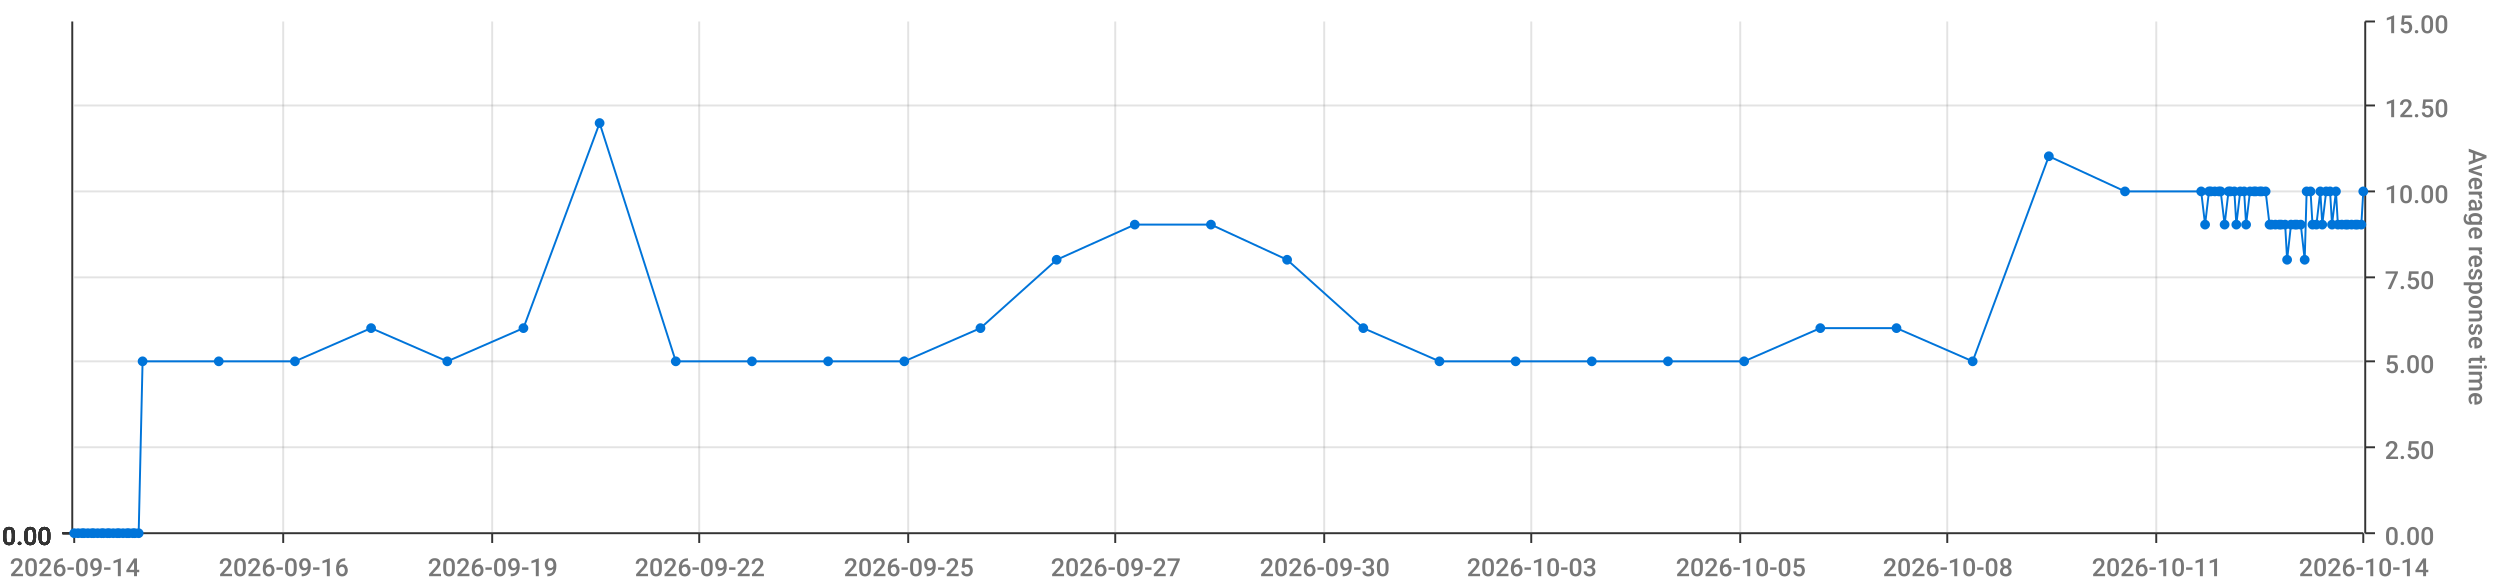
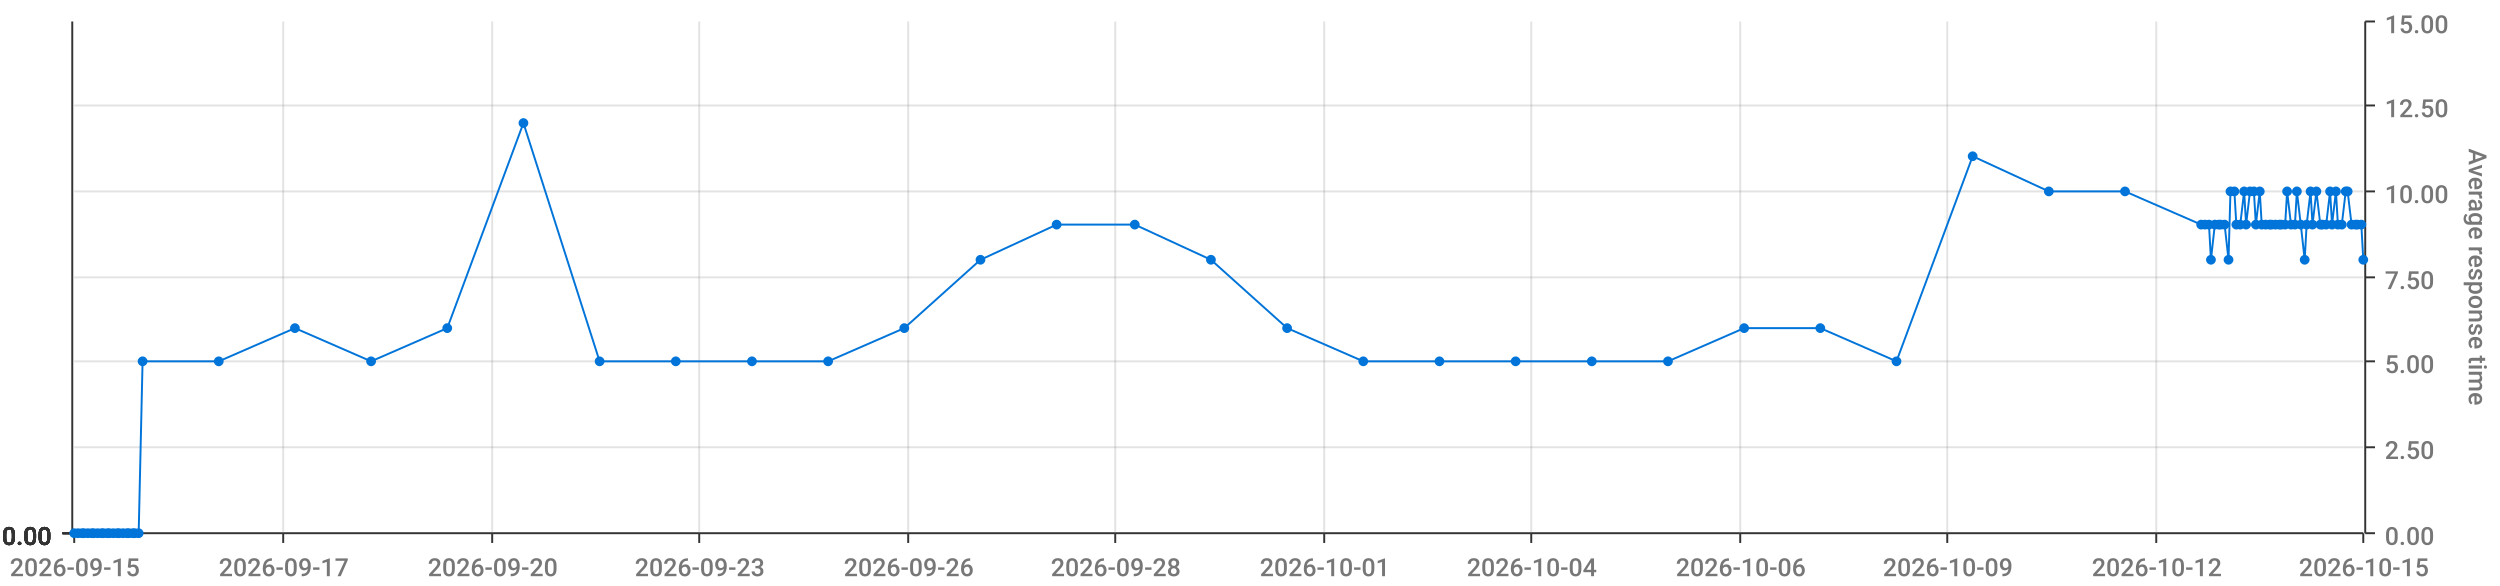
<svg xmlns="http://www.w3.org/2000/svg" viewBox="0 0 1280 300">
  <path d="M 0 0 L 1280 0 L 1280 300 L 0 300 L 0 0" style="stroke-width:0;stroke:rgba(255,255,255,1.0);fill:rgba(255,255,255,0.0)" />
  <path d="M 38 11 L 1210 11 L 1210 273 L 38 273 L 38 11" style="stroke-width:0;stroke:rgba(255,255,255,1.0);fill:rgba(255,255,255,0.0)" />
  <path d="M 38 273 L 1210 273" style="stroke-width:1;stroke:rgba(51,51,51,1.0);fill:rgba(255,255,255,0.0)" />
  <path d="M 38 273 L 38 278" style="stroke-width:1;stroke:rgba(51,51,51,1.0);fill:rgba(255,255,255,0.0)" />
-   <text x="5" y="295" style="stroke-width:0;stroke:none;fill:rgba(119,119,119,1.0);font-size:12.8px;font-family:'Roboto Medium',sans-serif">2026-09-14</text>
+   <text x="5" y="295" style="stroke-width:0;stroke:none;fill:rgba(119,119,119,1.0);font-size:12.8px;font-family:'Roboto Medium',sans-serif">2026-09-15</text>
  <path d="M 145 273 L 145 278" style="stroke-width:1;stroke:rgba(51,51,51,1.0);fill:rgba(255,255,255,0.0)" />
-   <text x="112" y="295" style="stroke-width:0;stroke:none;fill:rgba(119,119,119,1.0);font-size:12.8px;font-family:'Roboto Medium',sans-serif">2026-09-16</text>
+   <text x="112" y="295" style="stroke-width:0;stroke:none;fill:rgba(119,119,119,1.0);font-size:12.8px;font-family:'Roboto Medium',sans-serif">2026-09-17</text>
  <path d="M 252 273 L 252 278" style="stroke-width:1;stroke:rgba(51,51,51,1.0);fill:rgba(255,255,255,0.0)" />
-   <text x="219" y="295" style="stroke-width:0;stroke:none;fill:rgba(119,119,119,1.0);font-size:12.8px;font-family:'Roboto Medium',sans-serif">2026-09-19</text>
+   <text x="219" y="295" style="stroke-width:0;stroke:none;fill:rgba(119,119,119,1.0);font-size:12.8px;font-family:'Roboto Medium',sans-serif">2026-09-20</text>
  <path d="M 358 273 L 358 278" style="stroke-width:1;stroke:rgba(51,51,51,1.0);fill:rgba(255,255,255,0.0)" />
-   <text x="325" y="295" style="stroke-width:0;stroke:none;fill:rgba(119,119,119,1.0);font-size:12.8px;font-family:'Roboto Medium',sans-serif">2026-09-22</text>
+   <text x="325" y="295" style="stroke-width:0;stroke:none;fill:rgba(119,119,119,1.0);font-size:12.8px;font-family:'Roboto Medium',sans-serif">2026-09-23</text>
  <path d="M 465 273 L 465 278" style="stroke-width:1;stroke:rgba(51,51,51,1.0);fill:rgba(255,255,255,0.0)" />
-   <text x="432" y="295" style="stroke-width:0;stroke:none;fill:rgba(119,119,119,1.0);font-size:12.8px;font-family:'Roboto Medium',sans-serif">2026-09-25</text>
+   <text x="432" y="295" style="stroke-width:0;stroke:none;fill:rgba(119,119,119,1.0);font-size:12.8px;font-family:'Roboto Medium',sans-serif">2026-09-26</text>
  <path d="M 571 273 L 571 278" style="stroke-width:1;stroke:rgba(51,51,51,1.0);fill:rgba(255,255,255,0.0)" />
-   <text x="538" y="295" style="stroke-width:0;stroke:none;fill:rgba(119,119,119,1.0);font-size:12.8px;font-family:'Roboto Medium',sans-serif">2026-09-27</text>
+   <text x="538" y="295" style="stroke-width:0;stroke:none;fill:rgba(119,119,119,1.0);font-size:12.8px;font-family:'Roboto Medium',sans-serif">2026-09-28</text>
  <path d="M 678 273 L 678 278" style="stroke-width:1;stroke:rgba(51,51,51,1.0);fill:rgba(255,255,255,0.0)" />
-   <text x="645" y="295" style="stroke-width:0;stroke:none;fill:rgba(119,119,119,1.0);font-size:12.8px;font-family:'Roboto Medium',sans-serif">2026-09-30</text>
+   <text x="645" y="295" style="stroke-width:0;stroke:none;fill:rgba(119,119,119,1.0);font-size:12.8px;font-family:'Roboto Medium',sans-serif">2026-10-01</text>
  <path d="M 784 273 L 784 278" style="stroke-width:1;stroke:rgba(51,51,51,1.0);fill:rgba(255,255,255,0.0)" />
-   <text x="751" y="295" style="stroke-width:0;stroke:none;fill:rgba(119,119,119,1.0);font-size:12.8px;font-family:'Roboto Medium',sans-serif">2026-10-03</text>
+   <text x="751" y="295" style="stroke-width:0;stroke:none;fill:rgba(119,119,119,1.0);font-size:12.8px;font-family:'Roboto Medium',sans-serif">2026-10-04</text>
  <path d="M 891 273 L 891 278" style="stroke-width:1;stroke:rgba(51,51,51,1.0);fill:rgba(255,255,255,0.0)" />
-   <text x="858" y="295" style="stroke-width:0;stroke:none;fill:rgba(119,119,119,1.0);font-size:12.8px;font-family:'Roboto Medium',sans-serif">2026-10-05</text>
+   <text x="858" y="295" style="stroke-width:0;stroke:none;fill:rgba(119,119,119,1.0);font-size:12.8px;font-family:'Roboto Medium',sans-serif">2026-10-06</text>
  <path d="M 997 273 L 997 278" style="stroke-width:1;stroke:rgba(51,51,51,1.0);fill:rgba(255,255,255,0.0)" />
-   <text x="964" y="295" style="stroke-width:0;stroke:none;fill:rgba(119,119,119,1.0);font-size:12.8px;font-family:'Roboto Medium',sans-serif">2026-10-08</text>
+   <text x="964" y="295" style="stroke-width:0;stroke:none;fill:rgba(119,119,119,1.0);font-size:12.8px;font-family:'Roboto Medium',sans-serif">2026-10-09</text>
  <path d="M 1104 273 L 1104 278" style="stroke-width:1;stroke:rgba(51,51,51,1.0);fill:rgba(255,255,255,0.0)" />
-   <text x="1071" y="295" style="stroke-width:0;stroke:none;fill:rgba(119,119,119,1.0);font-size:12.8px;font-family:'Roboto Medium',sans-serif">2026-10-11</text>
+   <text x="1071" y="295" style="stroke-width:0;stroke:none;fill:rgba(119,119,119,1.0);font-size:12.8px;font-family:'Roboto Medium',sans-serif">2026-10-12</text>
  <path d="M 1210 273 L 1210 278" style="stroke-width:1;stroke:rgba(51,51,51,1.0);fill:rgba(255,255,255,0.0)" />
-   <text x="1177" y="295" style="stroke-width:0;stroke:none;fill:rgba(119,119,119,1.0);font-size:12.8px;font-family:'Roboto Medium',sans-serif">2026-10-14</text>
+   <text x="1177" y="295" style="stroke-width:0;stroke:none;fill:rgba(119,119,119,1.0);font-size:12.8px;font-family:'Roboto Medium',sans-serif">2026-10-15</text>
  <path d="M 145 273 L 145 11" style="stroke-width:1;stroke:rgba(119,119,119,0.2);fill:none" />
  <path d="M 252 273 L 252 11" style="stroke-width:1;stroke:rgba(119,119,119,0.2);fill:none" />
  <path d="M 358 273 L 358 11" style="stroke-width:1;stroke:rgba(119,119,119,0.2);fill:none" />
  <path d="M 465 273 L 465 11" style="stroke-width:1;stroke:rgba(119,119,119,0.2);fill:none" />
  <path d="M 571 273 L 571 11" style="stroke-width:1;stroke:rgba(119,119,119,0.2);fill:none" />
  <path d="M 678 273 L 678 11" style="stroke-width:1;stroke:rgba(119,119,119,0.2);fill:none" />
  <path d="M 784 273 L 784 11" style="stroke-width:1;stroke:rgba(119,119,119,0.2);fill:none" />
  <path d="M 891 273 L 891 11" style="stroke-width:1;stroke:rgba(119,119,119,0.2);fill:none" />
  <path d="M 997 273 L 997 11" style="stroke-width:1;stroke:rgba(119,119,119,0.2);fill:none" />
  <path d="M 1104 273 L 1104 11" style="stroke-width:1;stroke:rgba(119,119,119,0.2);fill:none" />
  <path d="M 1211 273 L 1211 11" style="stroke-width:1;stroke:rgba(51,51,51,1.0);fill:rgba(255,255,255,0.0)" />
  <path d="M 1211 273 L 1216 273" style="stroke-width:1;stroke:rgba(51,51,51,1.0);fill:rgba(255,255,255,0.0)" />
  <text x="1221" y="279" style="stroke-width:0;stroke:none;fill:rgba(119,119,119,1.0);font-size:12.8px;font-family:'Roboto Medium',sans-serif">0.00</text>
  <path d="M 1211 229 L 1216 229" style="stroke-width:1;stroke:rgba(51,51,51,1.0);fill:rgba(255,255,255,0.0)" />
  <text x="1221" y="235" style="stroke-width:0;stroke:none;fill:rgba(119,119,119,1.0);font-size:12.8px;font-family:'Roboto Medium',sans-serif">2.50</text>
  <path d="M 1211 185 L 1216 185" style="stroke-width:1;stroke:rgba(51,51,51,1.0);fill:rgba(255,255,255,0.0)" />
  <text x="1221" y="191" style="stroke-width:0;stroke:none;fill:rgba(119,119,119,1.0);font-size:12.8px;font-family:'Roboto Medium',sans-serif">5.00</text>
  <path d="M 1211 142 L 1216 142" style="stroke-width:1;stroke:rgba(51,51,51,1.0);fill:rgba(255,255,255,0.0)" />
  <text x="1221" y="148" style="stroke-width:0;stroke:none;fill:rgba(119,119,119,1.0);font-size:12.8px;font-family:'Roboto Medium',sans-serif">7.50</text>
  <path d="M 1211 98 L 1216 98" style="stroke-width:1;stroke:rgba(51,51,51,1.0);fill:rgba(255,255,255,0.0)" />
  <text x="1221" y="104" style="stroke-width:0;stroke:none;fill:rgba(119,119,119,1.0);font-size:12.8px;font-family:'Roboto Medium',sans-serif">10.00</text>
  <path d="M 1211 54 L 1216 54" style="stroke-width:1;stroke:rgba(51,51,51,1.0);fill:rgba(255,255,255,0.0)" />
  <text x="1221" y="60" style="stroke-width:0;stroke:none;fill:rgba(119,119,119,1.0);font-size:12.8px;font-family:'Roboto Medium',sans-serif">12.50</text>
  <path d="M 1211 11 L 1216 11" style="stroke-width:1;stroke:rgba(51,51,51,1.0);fill:rgba(255,255,255,0.0)" />
  <text x="1221" y="17" style="stroke-width:0;stroke:none;fill:rgba(119,119,119,1.0);font-size:12.8px;font-family:'Roboto Medium',sans-serif">15.00</text>
  <text x="1264" y="76" style="stroke-width:0;stroke:none;fill:rgba(119,119,119,1.0);font-size:12.8px;font-family:'Roboto Medium',sans-serif" transform="rotate(90.00,1264,76)">Average response time</text>
  <path d="M 38 273 L 1210 273" style="stroke-width:0;stroke:rgba(255,255,255,0.0);fill:none" />
  <path d="M 38 229 L 1210 229" style="stroke-width:1;stroke:rgba(119,119,119,0.2);fill:none" />
  <path d="M 38 185 L 1210 185" style="stroke-width:1;stroke:rgba(119,119,119,0.2);fill:none" />
  <path d="M 38 142 L 1210 142" style="stroke-width:1;stroke:rgba(119,119,119,0.2);fill:none" />
  <path d="M 38 98 L 1210 98" style="stroke-width:1;stroke:rgba(119,119,119,0.2);fill:none" />
  <path d="M 38 54 L 1210 54" style="stroke-width:1;stroke:rgba(119,119,119,0.2);fill:none" />
  <path d="M 37 273 L 37 11" style="stroke-width:1;stroke:rgba(51,51,51,1.0);fill:rgba(255,255,255,0.0)" />
  <path d="M 37 273 L 32 273" style="stroke-width:1;stroke:rgba(51,51,51,1.0);fill:rgba(255,255,255,0.0)" />
  <text x="1" y="279" style="stroke-width:0;stroke:none;fill:rgba(51,51,51,1.0);font-size:12.8px;font-family:'Roboto Medium',sans-serif">0.00</text>
  <path d="M 37 273 L 32 273" style="stroke-width:1;stroke:rgba(51,51,51,1.0);fill:rgba(255,255,255,0.0)" />
  <text x="1" y="279" style="stroke-width:0;stroke:none;fill:rgba(51,51,51,1.0);font-size:12.8px;font-family:'Roboto Medium',sans-serif">0.00</text>
  <path d="M 37 273 L 32 273" style="stroke-width:1;stroke:rgba(51,51,51,1.0);fill:rgba(255,255,255,0.0)" />
  <text x="1" y="279" style="stroke-width:0;stroke:none;fill:rgba(51,51,51,1.0);font-size:12.8px;font-family:'Roboto Medium',sans-serif">0.00</text>
  <path d="M 37 273 L 32 273" style="stroke-width:1;stroke:rgba(51,51,51,1.0);fill:rgba(255,255,255,0.0)" />
  <text x="1" y="279" style="stroke-width:0;stroke:none;fill:rgba(51,51,51,1.0);font-size:12.8px;font-family:'Roboto Medium',sans-serif">0.00</text>
  <path d="M 37 273 L 32 273" style="stroke-width:1;stroke:rgba(51,51,51,1.0);fill:rgba(255,255,255,0.0)" />
  <text x="1" y="279" style="stroke-width:0;stroke:none;fill:rgba(51,51,51,1.0);font-size:12.8px;font-family:'Roboto Medium',sans-serif">0.00</text>
  <path d="M 37 273 L 32 273" style="stroke-width:1;stroke:rgba(51,51,51,1.0);fill:rgba(255,255,255,0.0)" />
  <text x="1" y="279" style="stroke-width:0;stroke:none;fill:rgba(51,51,51,1.0);font-size:12.8px;font-family:'Roboto Medium',sans-serif">0.00</text>
  <path d="M 37 273 L 32 273" style="stroke-width:1;stroke:rgba(51,51,51,1.0);fill:rgba(255,255,255,0.0)" />
  <text x="1" y="279" style="stroke-width:0;stroke:none;fill:rgba(51,51,51,1.0);font-size:12.8px;font-family:'Roboto Medium',sans-serif">0.00</text>
  <path d="M 38 273 L 1210 273" style="stroke-width:0;stroke:rgba(255,255,255,0.0);fill:none" />
  <path d="M 38 273 L 1210 273" style="stroke-width:0;stroke:rgba(255,255,255,0.0);fill:none" />
  <path d="M 38 273 L 1210 273" style="stroke-width:0;stroke:rgba(255,255,255,0.0);fill:none" />
  <path d="M 38 273 L 1210 273" style="stroke-width:0;stroke:rgba(255,255,255,0.0);fill:none" />
  <path d="M 38 273 L 1210 273" style="stroke-width:0;stroke:rgba(255,255,255,0.0);fill:none" />
  <path d="M 38 273 L 1210 273" style="stroke-width:0;stroke:rgba(255,255,255,0.0);fill:none" />
-   <path d="M 38 273 L 40 273 L 42 273 L 43 273 L 45 273 L 47 273 L 48 273 L 50 273 L 52 273 L 53 273 L 55 273 L 56 273 L 58 273 L 60 273 L 61 273 L 63 273 L 65 273 L 66 273 L 68 273 L 69 273 L 71 273 L 73 185 L 112 185 L 151 185 L 190 168 L 229 185 L 268 168 L 307 63 L 346 185 L 385 185 L 424 185 L 463 185 L 502 168 L 541 133 L 581 115 L 620 115 L 659 133 L 698 168 L 737 185 L 776 185 L 815 185 L 854 185 L 893 185 L 932 168 L 971 168 L 1010 185 L 1049 80 L 1088 98 L 1127 98 L 1129 115 L 1131 98 L 1132 98 L 1134 98 L 1136 98 L 1137 98 L 1139 115 L 1141 98 L 1142 98 L 1144 98 L 1145 115 L 1147 98 L 1149 98 L 1150 115 L 1152 98 L 1154 98 L 1155 98 L 1157 98 L 1158 98 L 1160 98 L 1162 115 L 1163 115 L 1165 115 L 1167 115 L 1168 115 L 1170 115 L 1171 133 L 1173 115 L 1175 115 L 1176 115 L 1178 115 L 1180 133 L 1181 98 L 1183 98 L 1184 115 L 1186 115 L 1188 98 L 1189 115 L 1191 98 L 1193 98 L 1194 115 L 1196 98 L 1197 115 L 1199 115 L 1201 115 L 1202 115 L 1204 115 L 1206 115 L 1207 115 L 1209 115 L 1210 98" style="stroke-width:1;stroke:rgba(0,116,217,1.0);fill:rgba(255,255,255,0.0)" />
+   <path d="M 38 273 L 40 273 L 42 273 L 43 273 L 45 273 L 47 273 L 48 273 L 50 273 L 52 273 L 53 273 L 55 273 L 56 273 L 58 273 L 60 273 L 61 273 L 63 273 L 65 273 L 66 273 L 68 273 L 69 273 L 71 273 L 73 185 L 112 185 L 151 168 L 190 185 L 229 168 L 268 63 L 307 185 L 346 185 L 385 185 L 424 185 L 463 168 L 502 133 L 541 115 L 581 115 L 620 133 L 659 168 L 698 185 L 737 185 L 776 185 L 815 185 L 854 185 L 893 168 L 932 168 L 971 185 L 1010 80 L 1049 98 L 1088 98 L 1127 115 L 1129 115 L 1131 115 L 1132 133 L 1134 115 L 1136 115 L 1137 115 L 1139 115 L 1141 133 L 1142 98 L 1144 98 L 1145 115 L 1147 115 L 1149 98 L 1150 115 L 1152 98 L 1154 98 L 1155 115 L 1157 98 L 1158 115 L 1160 115 L 1162 115 L 1163 115 L 1165 115 L 1167 115 L 1168 115 L 1170 115 L 1171 98 L 1173 115 L 1175 115 L 1176 98 L 1178 115 L 1180 133 L 1181 115 L 1183 98 L 1184 115 L 1186 98 L 1188 115 L 1189 115 L 1191 115 L 1193 98 L 1194 115 L 1196 98 L 1197 115 L 1199 115 L 1201 98 L 1202 98 L 1204 115 L 1206 115 L 1207 115 L 1209 115 L 1210 133" style="stroke-width:1;stroke:rgba(0,116,217,1.0);fill:rgba(255,255,255,0.0)" />
  <circle cx="38" cy="273" r="2" style="stroke-width:1;stroke:rgba(0,116,217,1.0);fill:rgba(0,116,217,1.0)" />
  <path d="" style="stroke-width:1;stroke:rgba(0,116,217,1.0);fill:rgba(0,116,217,1.0)" />
  <circle cx="40" cy="273" r="2" style="stroke-width:1;stroke:rgba(0,116,217,1.0);fill:rgba(0,116,217,1.0)" />
  <path d="" style="stroke-width:1;stroke:rgba(0,116,217,1.0);fill:rgba(0,116,217,1.0)" />
  <circle cx="42" cy="273" r="2" style="stroke-width:1;stroke:rgba(0,116,217,1.0);fill:rgba(0,116,217,1.0)" />
  <path d="" style="stroke-width:1;stroke:rgba(0,116,217,1.0);fill:rgba(0,116,217,1.0)" />
  <circle cx="43" cy="273" r="2" style="stroke-width:1;stroke:rgba(0,116,217,1.0);fill:rgba(0,116,217,1.0)" />
  <path d="" style="stroke-width:1;stroke:rgba(0,116,217,1.0);fill:rgba(0,116,217,1.0)" />
  <circle cx="45" cy="273" r="2" style="stroke-width:1;stroke:rgba(0,116,217,1.0);fill:rgba(0,116,217,1.0)" />
  <path d="" style="stroke-width:1;stroke:rgba(0,116,217,1.0);fill:rgba(0,116,217,1.0)" />
  <circle cx="47" cy="273" r="2" style="stroke-width:1;stroke:rgba(0,116,217,1.0);fill:rgba(0,116,217,1.0)" />
  <path d="" style="stroke-width:1;stroke:rgba(0,116,217,1.0);fill:rgba(0,116,217,1.0)" />
  <circle cx="48" cy="273" r="2" style="stroke-width:1;stroke:rgba(0,116,217,1.0);fill:rgba(0,116,217,1.0)" />
  <path d="" style="stroke-width:1;stroke:rgba(0,116,217,1.0);fill:rgba(0,116,217,1.0)" />
  <circle cx="50" cy="273" r="2" style="stroke-width:1;stroke:rgba(0,116,217,1.0);fill:rgba(0,116,217,1.0)" />
  <path d="" style="stroke-width:1;stroke:rgba(0,116,217,1.0);fill:rgba(0,116,217,1.0)" />
  <circle cx="52" cy="273" r="2" style="stroke-width:1;stroke:rgba(0,116,217,1.0);fill:rgba(0,116,217,1.0)" />
  <path d="" style="stroke-width:1;stroke:rgba(0,116,217,1.0);fill:rgba(0,116,217,1.0)" />
  <circle cx="53" cy="273" r="2" style="stroke-width:1;stroke:rgba(0,116,217,1.0);fill:rgba(0,116,217,1.0)" />
  <path d="" style="stroke-width:1;stroke:rgba(0,116,217,1.0);fill:rgba(0,116,217,1.0)" />
  <circle cx="55" cy="273" r="2" style="stroke-width:1;stroke:rgba(0,116,217,1.0);fill:rgba(0,116,217,1.0)" />
  <path d="" style="stroke-width:1;stroke:rgba(0,116,217,1.0);fill:rgba(0,116,217,1.0)" />
  <circle cx="56" cy="273" r="2" style="stroke-width:1;stroke:rgba(0,116,217,1.0);fill:rgba(0,116,217,1.0)" />
  <path d="" style="stroke-width:1;stroke:rgba(0,116,217,1.0);fill:rgba(0,116,217,1.0)" />
  <circle cx="58" cy="273" r="2" style="stroke-width:1;stroke:rgba(0,116,217,1.0);fill:rgba(0,116,217,1.0)" />
  <path d="" style="stroke-width:1;stroke:rgba(0,116,217,1.0);fill:rgba(0,116,217,1.0)" />
  <circle cx="60" cy="273" r="2" style="stroke-width:1;stroke:rgba(0,116,217,1.0);fill:rgba(0,116,217,1.0)" />
  <path d="" style="stroke-width:1;stroke:rgba(0,116,217,1.0);fill:rgba(0,116,217,1.0)" />
  <circle cx="61" cy="273" r="2" style="stroke-width:1;stroke:rgba(0,116,217,1.0);fill:rgba(0,116,217,1.0)" />
  <path d="" style="stroke-width:1;stroke:rgba(0,116,217,1.0);fill:rgba(0,116,217,1.0)" />
  <circle cx="63" cy="273" r="2" style="stroke-width:1;stroke:rgba(0,116,217,1.0);fill:rgba(0,116,217,1.0)" />
  <path d="" style="stroke-width:1;stroke:rgba(0,116,217,1.0);fill:rgba(0,116,217,1.0)" />
  <circle cx="65" cy="273" r="2" style="stroke-width:1;stroke:rgba(0,116,217,1.0);fill:rgba(0,116,217,1.0)" />
  <path d="" style="stroke-width:1;stroke:rgba(0,116,217,1.0);fill:rgba(0,116,217,1.0)" />
  <circle cx="66" cy="273" r="2" style="stroke-width:1;stroke:rgba(0,116,217,1.0);fill:rgba(0,116,217,1.0)" />
  <path d="" style="stroke-width:1;stroke:rgba(0,116,217,1.0);fill:rgba(0,116,217,1.0)" />
  <circle cx="68" cy="273" r="2" style="stroke-width:1;stroke:rgba(0,116,217,1.0);fill:rgba(0,116,217,1.0)" />
  <path d="" style="stroke-width:1;stroke:rgba(0,116,217,1.0);fill:rgba(0,116,217,1.0)" />
  <circle cx="69" cy="273" r="2" style="stroke-width:1;stroke:rgba(0,116,217,1.0);fill:rgba(0,116,217,1.0)" />
  <path d="" style="stroke-width:1;stroke:rgba(0,116,217,1.0);fill:rgba(0,116,217,1.0)" />
  <circle cx="71" cy="273" r="2" style="stroke-width:1;stroke:rgba(0,116,217,1.0);fill:rgba(0,116,217,1.0)" />
  <path d="" style="stroke-width:1;stroke:rgba(0,116,217,1.0);fill:rgba(0,116,217,1.0)" />
  <circle cx="73" cy="185" r="2" style="stroke-width:1;stroke:rgba(0,116,217,1.0);fill:rgba(0,116,217,1.0)" />
  <path d="" style="stroke-width:1;stroke:rgba(0,116,217,1.0);fill:rgba(0,116,217,1.0)" />
  <circle cx="112" cy="185" r="2" style="stroke-width:1;stroke:rgba(0,116,217,1.0);fill:rgba(0,116,217,1.0)" />
  <path d="" style="stroke-width:1;stroke:rgba(0,116,217,1.0);fill:rgba(0,116,217,1.0)" />
-   <circle cx="151" cy="185" r="2" style="stroke-width:1;stroke:rgba(0,116,217,1.0);fill:rgba(0,116,217,1.0)" />
-   <path d="" style="stroke-width:1;stroke:rgba(0,116,217,1.0);fill:rgba(0,116,217,1.0)" />
-   <circle cx="190" cy="168" r="2" style="stroke-width:1;stroke:rgba(0,116,217,1.0);fill:rgba(0,116,217,1.0)" />
-   <path d="" style="stroke-width:1;stroke:rgba(0,116,217,1.0);fill:rgba(0,116,217,1.0)" />
-   <circle cx="229" cy="185" r="2" style="stroke-width:1;stroke:rgba(0,116,217,1.0);fill:rgba(0,116,217,1.0)" />
-   <path d="" style="stroke-width:1;stroke:rgba(0,116,217,1.0);fill:rgba(0,116,217,1.0)" />
-   <circle cx="268" cy="168" r="2" style="stroke-width:1;stroke:rgba(0,116,217,1.0);fill:rgba(0,116,217,1.0)" />
-   <path d="" style="stroke-width:1;stroke:rgba(0,116,217,1.0);fill:rgba(0,116,217,1.0)" />
-   <circle cx="307" cy="63" r="2" style="stroke-width:1;stroke:rgba(0,116,217,1.0);fill:rgba(0,116,217,1.0)" />
+   <circle cx="151" cy="168" r="2" style="stroke-width:1;stroke:rgba(0,116,217,1.0);fill:rgba(0,116,217,1.0)" />
+   <path d="" style="stroke-width:1;stroke:rgba(0,116,217,1.0);fill:rgba(0,116,217,1.0)" />
+   <circle cx="190" cy="185" r="2" style="stroke-width:1;stroke:rgba(0,116,217,1.0);fill:rgba(0,116,217,1.0)" />
+   <path d="" style="stroke-width:1;stroke:rgba(0,116,217,1.0);fill:rgba(0,116,217,1.0)" />
+   <circle cx="229" cy="168" r="2" style="stroke-width:1;stroke:rgba(0,116,217,1.0);fill:rgba(0,116,217,1.0)" />
+   <path d="" style="stroke-width:1;stroke:rgba(0,116,217,1.0);fill:rgba(0,116,217,1.0)" />
+   <circle cx="268" cy="63" r="2" style="stroke-width:1;stroke:rgba(0,116,217,1.0);fill:rgba(0,116,217,1.0)" />
+   <path d="" style="stroke-width:1;stroke:rgba(0,116,217,1.0);fill:rgba(0,116,217,1.0)" />
+   <circle cx="307" cy="185" r="2" style="stroke-width:1;stroke:rgba(0,116,217,1.0);fill:rgba(0,116,217,1.0)" />
  <path d="" style="stroke-width:1;stroke:rgba(0,116,217,1.0);fill:rgba(0,116,217,1.0)" />
  <circle cx="346" cy="185" r="2" style="stroke-width:1;stroke:rgba(0,116,217,1.0);fill:rgba(0,116,217,1.0)" />
  <path d="" style="stroke-width:1;stroke:rgba(0,116,217,1.0);fill:rgba(0,116,217,1.0)" />
  <circle cx="385" cy="185" r="2" style="stroke-width:1;stroke:rgba(0,116,217,1.0);fill:rgba(0,116,217,1.0)" />
  <path d="" style="stroke-width:1;stroke:rgba(0,116,217,1.0);fill:rgba(0,116,217,1.0)" />
  <circle cx="424" cy="185" r="2" style="stroke-width:1;stroke:rgba(0,116,217,1.0);fill:rgba(0,116,217,1.0)" />
  <path d="" style="stroke-width:1;stroke:rgba(0,116,217,1.0);fill:rgba(0,116,217,1.0)" />
-   <circle cx="463" cy="185" r="2" style="stroke-width:1;stroke:rgba(0,116,217,1.0);fill:rgba(0,116,217,1.0)" />
-   <path d="" style="stroke-width:1;stroke:rgba(0,116,217,1.0);fill:rgba(0,116,217,1.0)" />
-   <circle cx="502" cy="168" r="2" style="stroke-width:1;stroke:rgba(0,116,217,1.0);fill:rgba(0,116,217,1.0)" />
-   <path d="" style="stroke-width:1;stroke:rgba(0,116,217,1.0);fill:rgba(0,116,217,1.0)" />
-   <circle cx="541" cy="133" r="2" style="stroke-width:1;stroke:rgba(0,116,217,1.0);fill:rgba(0,116,217,1.0)" />
+   <circle cx="463" cy="168" r="2" style="stroke-width:1;stroke:rgba(0,116,217,1.0);fill:rgba(0,116,217,1.0)" />
+   <path d="" style="stroke-width:1;stroke:rgba(0,116,217,1.0);fill:rgba(0,116,217,1.0)" />
+   <circle cx="502" cy="133" r="2" style="stroke-width:1;stroke:rgba(0,116,217,1.0);fill:rgba(0,116,217,1.0)" />
+   <path d="" style="stroke-width:1;stroke:rgba(0,116,217,1.0);fill:rgba(0,116,217,1.0)" />
+   <circle cx="541" cy="115" r="2" style="stroke-width:1;stroke:rgba(0,116,217,1.0);fill:rgba(0,116,217,1.0)" />
  <path d="" style="stroke-width:1;stroke:rgba(0,116,217,1.0);fill:rgba(0,116,217,1.0)" />
  <circle cx="581" cy="115" r="2" style="stroke-width:1;stroke:rgba(0,116,217,1.0);fill:rgba(0,116,217,1.0)" />
  <path d="" style="stroke-width:1;stroke:rgba(0,116,217,1.0);fill:rgba(0,116,217,1.0)" />
-   <circle cx="620" cy="115" r="2" style="stroke-width:1;stroke:rgba(0,116,217,1.0);fill:rgba(0,116,217,1.0)" />
-   <path d="" style="stroke-width:1;stroke:rgba(0,116,217,1.0);fill:rgba(0,116,217,1.0)" />
-   <circle cx="659" cy="133" r="2" style="stroke-width:1;stroke:rgba(0,116,217,1.0);fill:rgba(0,116,217,1.0)" />
-   <path d="" style="stroke-width:1;stroke:rgba(0,116,217,1.0);fill:rgba(0,116,217,1.0)" />
-   <circle cx="698" cy="168" r="2" style="stroke-width:1;stroke:rgba(0,116,217,1.0);fill:rgba(0,116,217,1.0)" />
+   <circle cx="620" cy="133" r="2" style="stroke-width:1;stroke:rgba(0,116,217,1.0);fill:rgba(0,116,217,1.0)" />
+   <path d="" style="stroke-width:1;stroke:rgba(0,116,217,1.0);fill:rgba(0,116,217,1.0)" />
+   <circle cx="659" cy="168" r="2" style="stroke-width:1;stroke:rgba(0,116,217,1.0);fill:rgba(0,116,217,1.0)" />
+   <path d="" style="stroke-width:1;stroke:rgba(0,116,217,1.0);fill:rgba(0,116,217,1.0)" />
+   <circle cx="698" cy="185" r="2" style="stroke-width:1;stroke:rgba(0,116,217,1.0);fill:rgba(0,116,217,1.0)" />
  <path d="" style="stroke-width:1;stroke:rgba(0,116,217,1.0);fill:rgba(0,116,217,1.0)" />
  <circle cx="737" cy="185" r="2" style="stroke-width:1;stroke:rgba(0,116,217,1.0);fill:rgba(0,116,217,1.0)" />
  <path d="" style="stroke-width:1;stroke:rgba(0,116,217,1.0);fill:rgba(0,116,217,1.0)" />
  <circle cx="776" cy="185" r="2" style="stroke-width:1;stroke:rgba(0,116,217,1.0);fill:rgba(0,116,217,1.0)" />
  <path d="" style="stroke-width:1;stroke:rgba(0,116,217,1.0);fill:rgba(0,116,217,1.0)" />
  <circle cx="815" cy="185" r="2" style="stroke-width:1;stroke:rgba(0,116,217,1.0);fill:rgba(0,116,217,1.0)" />
  <path d="" style="stroke-width:1;stroke:rgba(0,116,217,1.0);fill:rgba(0,116,217,1.0)" />
  <circle cx="854" cy="185" r="2" style="stroke-width:1;stroke:rgba(0,116,217,1.0);fill:rgba(0,116,217,1.0)" />
  <path d="" style="stroke-width:1;stroke:rgba(0,116,217,1.0);fill:rgba(0,116,217,1.0)" />
-   <circle cx="893" cy="185" r="2" style="stroke-width:1;stroke:rgba(0,116,217,1.0);fill:rgba(0,116,217,1.0)" />
+   <circle cx="893" cy="168" r="2" style="stroke-width:1;stroke:rgba(0,116,217,1.0);fill:rgba(0,116,217,1.0)" />
  <path d="" style="stroke-width:1;stroke:rgba(0,116,217,1.0);fill:rgba(0,116,217,1.0)" />
  <circle cx="932" cy="168" r="2" style="stroke-width:1;stroke:rgba(0,116,217,1.0);fill:rgba(0,116,217,1.0)" />
  <path d="" style="stroke-width:1;stroke:rgba(0,116,217,1.0);fill:rgba(0,116,217,1.0)" />
-   <circle cx="971" cy="168" r="2" style="stroke-width:1;stroke:rgba(0,116,217,1.0);fill:rgba(0,116,217,1.0)" />
-   <path d="" style="stroke-width:1;stroke:rgba(0,116,217,1.0);fill:rgba(0,116,217,1.0)" />
-   <circle cx="1010" cy="185" r="2" style="stroke-width:1;stroke:rgba(0,116,217,1.0);fill:rgba(0,116,217,1.0)" />
-   <path d="" style="stroke-width:1;stroke:rgba(0,116,217,1.0);fill:rgba(0,116,217,1.0)" />
-   <circle cx="1049" cy="80" r="2" style="stroke-width:1;stroke:rgba(0,116,217,1.0);fill:rgba(0,116,217,1.0)" />
+   <circle cx="971" cy="185" r="2" style="stroke-width:1;stroke:rgba(0,116,217,1.0);fill:rgba(0,116,217,1.0)" />
+   <path d="" style="stroke-width:1;stroke:rgba(0,116,217,1.0);fill:rgba(0,116,217,1.0)" />
+   <circle cx="1010" cy="80" r="2" style="stroke-width:1;stroke:rgba(0,116,217,1.0);fill:rgba(0,116,217,1.0)" />
+   <path d="" style="stroke-width:1;stroke:rgba(0,116,217,1.0);fill:rgba(0,116,217,1.0)" />
+   <circle cx="1049" cy="98" r="2" style="stroke-width:1;stroke:rgba(0,116,217,1.0);fill:rgba(0,116,217,1.0)" />
  <path d="" style="stroke-width:1;stroke:rgba(0,116,217,1.0);fill:rgba(0,116,217,1.0)" />
  <circle cx="1088" cy="98" r="2" style="stroke-width:1;stroke:rgba(0,116,217,1.0);fill:rgba(0,116,217,1.0)" />
  <path d="" style="stroke-width:1;stroke:rgba(0,116,217,1.0);fill:rgba(0,116,217,1.0)" />
-   <circle cx="1127" cy="98" r="2" style="stroke-width:1;stroke:rgba(0,116,217,1.0);fill:rgba(0,116,217,1.0)" />
+   <circle cx="1127" cy="115" r="2" style="stroke-width:1;stroke:rgba(0,116,217,1.0);fill:rgba(0,116,217,1.0)" />
  <path d="" style="stroke-width:1;stroke:rgba(0,116,217,1.0);fill:rgba(0,116,217,1.0)" />
  <circle cx="1129" cy="115" r="2" style="stroke-width:1;stroke:rgba(0,116,217,1.0);fill:rgba(0,116,217,1.0)" />
  <path d="" style="stroke-width:1;stroke:rgba(0,116,217,1.0);fill:rgba(0,116,217,1.0)" />
-   <circle cx="1131" cy="98" r="2" style="stroke-width:1;stroke:rgba(0,116,217,1.0);fill:rgba(0,116,217,1.0)" />
-   <path d="" style="stroke-width:1;stroke:rgba(0,116,217,1.0);fill:rgba(0,116,217,1.0)" />
-   <circle cx="1132" cy="98" r="2" style="stroke-width:1;stroke:rgba(0,116,217,1.0);fill:rgba(0,116,217,1.0)" />
-   <path d="" style="stroke-width:1;stroke:rgba(0,116,217,1.0);fill:rgba(0,116,217,1.0)" />
-   <circle cx="1134" cy="98" r="2" style="stroke-width:1;stroke:rgba(0,116,217,1.0);fill:rgba(0,116,217,1.0)" />
-   <path d="" style="stroke-width:1;stroke:rgba(0,116,217,1.0);fill:rgba(0,116,217,1.0)" />
-   <circle cx="1136" cy="98" r="2" style="stroke-width:1;stroke:rgba(0,116,217,1.0);fill:rgba(0,116,217,1.0)" />
-   <path d="" style="stroke-width:1;stroke:rgba(0,116,217,1.0);fill:rgba(0,116,217,1.0)" />
-   <circle cx="1137" cy="98" r="2" style="stroke-width:1;stroke:rgba(0,116,217,1.0);fill:rgba(0,116,217,1.0)" />
+   <circle cx="1131" cy="115" r="2" style="stroke-width:1;stroke:rgba(0,116,217,1.0);fill:rgba(0,116,217,1.0)" />
+   <path d="" style="stroke-width:1;stroke:rgba(0,116,217,1.0);fill:rgba(0,116,217,1.0)" />
+   <circle cx="1132" cy="133" r="2" style="stroke-width:1;stroke:rgba(0,116,217,1.0);fill:rgba(0,116,217,1.0)" />
+   <path d="" style="stroke-width:1;stroke:rgba(0,116,217,1.0);fill:rgba(0,116,217,1.0)" />
+   <circle cx="1134" cy="115" r="2" style="stroke-width:1;stroke:rgba(0,116,217,1.0);fill:rgba(0,116,217,1.0)" />
+   <path d="" style="stroke-width:1;stroke:rgba(0,116,217,1.0);fill:rgba(0,116,217,1.0)" />
+   <circle cx="1136" cy="115" r="2" style="stroke-width:1;stroke:rgba(0,116,217,1.0);fill:rgba(0,116,217,1.0)" />
+   <path d="" style="stroke-width:1;stroke:rgba(0,116,217,1.0);fill:rgba(0,116,217,1.0)" />
+   <circle cx="1137" cy="115" r="2" style="stroke-width:1;stroke:rgba(0,116,217,1.0);fill:rgba(0,116,217,1.0)" />
  <path d="" style="stroke-width:1;stroke:rgba(0,116,217,1.0);fill:rgba(0,116,217,1.0)" />
  <circle cx="1139" cy="115" r="2" style="stroke-width:1;stroke:rgba(0,116,217,1.0);fill:rgba(0,116,217,1.0)" />
  <path d="" style="stroke-width:1;stroke:rgba(0,116,217,1.0);fill:rgba(0,116,217,1.0)" />
-   <circle cx="1141" cy="98" r="2" style="stroke-width:1;stroke:rgba(0,116,217,1.0);fill:rgba(0,116,217,1.0)" />
+   <circle cx="1141" cy="133" r="2" style="stroke-width:1;stroke:rgba(0,116,217,1.0);fill:rgba(0,116,217,1.0)" />
  <path d="" style="stroke-width:1;stroke:rgba(0,116,217,1.0);fill:rgba(0,116,217,1.0)" />
  <circle cx="1142" cy="98" r="2" style="stroke-width:1;stroke:rgba(0,116,217,1.0);fill:rgba(0,116,217,1.0)" />
  <path d="" style="stroke-width:1;stroke:rgba(0,116,217,1.0);fill:rgba(0,116,217,1.0)" />
  <circle cx="1144" cy="98" r="2" style="stroke-width:1;stroke:rgba(0,116,217,1.0);fill:rgba(0,116,217,1.0)" />
  <path d="" style="stroke-width:1;stroke:rgba(0,116,217,1.0);fill:rgba(0,116,217,1.0)" />
  <circle cx="1145" cy="115" r="2" style="stroke-width:1;stroke:rgba(0,116,217,1.0);fill:rgba(0,116,217,1.0)" />
  <path d="" style="stroke-width:1;stroke:rgba(0,116,217,1.0);fill:rgba(0,116,217,1.0)" />
-   <circle cx="1147" cy="98" r="2" style="stroke-width:1;stroke:rgba(0,116,217,1.0);fill:rgba(0,116,217,1.0)" />
+   <circle cx="1147" cy="115" r="2" style="stroke-width:1;stroke:rgba(0,116,217,1.0);fill:rgba(0,116,217,1.0)" />
  <path d="" style="stroke-width:1;stroke:rgba(0,116,217,1.0);fill:rgba(0,116,217,1.0)" />
  <circle cx="1149" cy="98" r="2" style="stroke-width:1;stroke:rgba(0,116,217,1.0);fill:rgba(0,116,217,1.0)" />
  <path d="" style="stroke-width:1;stroke:rgba(0,116,217,1.0);fill:rgba(0,116,217,1.0)" />
  <circle cx="1150" cy="115" r="2" style="stroke-width:1;stroke:rgba(0,116,217,1.0);fill:rgba(0,116,217,1.0)" />
  <path d="" style="stroke-width:1;stroke:rgba(0,116,217,1.0);fill:rgba(0,116,217,1.0)" />
  <circle cx="1152" cy="98" r="2" style="stroke-width:1;stroke:rgba(0,116,217,1.0);fill:rgba(0,116,217,1.0)" />
  <path d="" style="stroke-width:1;stroke:rgba(0,116,217,1.0);fill:rgba(0,116,217,1.0)" />
  <circle cx="1154" cy="98" r="2" style="stroke-width:1;stroke:rgba(0,116,217,1.0);fill:rgba(0,116,217,1.0)" />
  <path d="" style="stroke-width:1;stroke:rgba(0,116,217,1.0);fill:rgba(0,116,217,1.0)" />
-   <circle cx="1155" cy="98" r="2" style="stroke-width:1;stroke:rgba(0,116,217,1.0);fill:rgba(0,116,217,1.0)" />
+   <circle cx="1155" cy="115" r="2" style="stroke-width:1;stroke:rgba(0,116,217,1.0);fill:rgba(0,116,217,1.0)" />
  <path d="" style="stroke-width:1;stroke:rgba(0,116,217,1.0);fill:rgba(0,116,217,1.0)" />
  <circle cx="1157" cy="98" r="2" style="stroke-width:1;stroke:rgba(0,116,217,1.0);fill:rgba(0,116,217,1.0)" />
  <path d="" style="stroke-width:1;stroke:rgba(0,116,217,1.0);fill:rgba(0,116,217,1.0)" />
-   <circle cx="1158" cy="98" r="2" style="stroke-width:1;stroke:rgba(0,116,217,1.0);fill:rgba(0,116,217,1.0)" />
-   <path d="" style="stroke-width:1;stroke:rgba(0,116,217,1.0);fill:rgba(0,116,217,1.0)" />
-   <circle cx="1160" cy="98" r="2" style="stroke-width:1;stroke:rgba(0,116,217,1.0);fill:rgba(0,116,217,1.0)" />
+   <circle cx="1158" cy="115" r="2" style="stroke-width:1;stroke:rgba(0,116,217,1.0);fill:rgba(0,116,217,1.0)" />
+   <path d="" style="stroke-width:1;stroke:rgba(0,116,217,1.0);fill:rgba(0,116,217,1.0)" />
+   <circle cx="1160" cy="115" r="2" style="stroke-width:1;stroke:rgba(0,116,217,1.0);fill:rgba(0,116,217,1.0)" />
  <path d="" style="stroke-width:1;stroke:rgba(0,116,217,1.0);fill:rgba(0,116,217,1.0)" />
  <circle cx="1162" cy="115" r="2" style="stroke-width:1;stroke:rgba(0,116,217,1.0);fill:rgba(0,116,217,1.0)" />
  <path d="" style="stroke-width:1;stroke:rgba(0,116,217,1.0);fill:rgba(0,116,217,1.0)" />
  <circle cx="1163" cy="115" r="2" style="stroke-width:1;stroke:rgba(0,116,217,1.0);fill:rgba(0,116,217,1.0)" />
  <path d="" style="stroke-width:1;stroke:rgba(0,116,217,1.0);fill:rgba(0,116,217,1.0)" />
  <circle cx="1165" cy="115" r="2" style="stroke-width:1;stroke:rgba(0,116,217,1.0);fill:rgba(0,116,217,1.0)" />
  <path d="" style="stroke-width:1;stroke:rgba(0,116,217,1.0);fill:rgba(0,116,217,1.0)" />
  <circle cx="1167" cy="115" r="2" style="stroke-width:1;stroke:rgba(0,116,217,1.0);fill:rgba(0,116,217,1.0)" />
  <path d="" style="stroke-width:1;stroke:rgba(0,116,217,1.0);fill:rgba(0,116,217,1.0)" />
  <circle cx="1168" cy="115" r="2" style="stroke-width:1;stroke:rgba(0,116,217,1.0);fill:rgba(0,116,217,1.0)" />
  <path d="" style="stroke-width:1;stroke:rgba(0,116,217,1.0);fill:rgba(0,116,217,1.0)" />
  <circle cx="1170" cy="115" r="2" style="stroke-width:1;stroke:rgba(0,116,217,1.0);fill:rgba(0,116,217,1.0)" />
  <path d="" style="stroke-width:1;stroke:rgba(0,116,217,1.0);fill:rgba(0,116,217,1.0)" />
-   <circle cx="1171" cy="133" r="2" style="stroke-width:1;stroke:rgba(0,116,217,1.0);fill:rgba(0,116,217,1.0)" />
+   <circle cx="1171" cy="98" r="2" style="stroke-width:1;stroke:rgba(0,116,217,1.0);fill:rgba(0,116,217,1.0)" />
  <path d="" style="stroke-width:1;stroke:rgba(0,116,217,1.0);fill:rgba(0,116,217,1.0)" />
  <circle cx="1173" cy="115" r="2" style="stroke-width:1;stroke:rgba(0,116,217,1.0);fill:rgba(0,116,217,1.0)" />
  <path d="" style="stroke-width:1;stroke:rgba(0,116,217,1.0);fill:rgba(0,116,217,1.0)" />
  <circle cx="1175" cy="115" r="2" style="stroke-width:1;stroke:rgba(0,116,217,1.0);fill:rgba(0,116,217,1.0)" />
  <path d="" style="stroke-width:1;stroke:rgba(0,116,217,1.0);fill:rgba(0,116,217,1.0)" />
-   <circle cx="1176" cy="115" r="2" style="stroke-width:1;stroke:rgba(0,116,217,1.0);fill:rgba(0,116,217,1.0)" />
+   <circle cx="1176" cy="98" r="2" style="stroke-width:1;stroke:rgba(0,116,217,1.0);fill:rgba(0,116,217,1.0)" />
  <path d="" style="stroke-width:1;stroke:rgba(0,116,217,1.0);fill:rgba(0,116,217,1.0)" />
  <circle cx="1178" cy="115" r="2" style="stroke-width:1;stroke:rgba(0,116,217,1.0);fill:rgba(0,116,217,1.0)" />
  <path d="" style="stroke-width:1;stroke:rgba(0,116,217,1.0);fill:rgba(0,116,217,1.0)" />
  <circle cx="1180" cy="133" r="2" style="stroke-width:1;stroke:rgba(0,116,217,1.0);fill:rgba(0,116,217,1.0)" />
  <path d="" style="stroke-width:1;stroke:rgba(0,116,217,1.0);fill:rgba(0,116,217,1.0)" />
-   <circle cx="1181" cy="98" r="2" style="stroke-width:1;stroke:rgba(0,116,217,1.0);fill:rgba(0,116,217,1.0)" />
+   <circle cx="1181" cy="115" r="2" style="stroke-width:1;stroke:rgba(0,116,217,1.0);fill:rgba(0,116,217,1.0)" />
  <path d="" style="stroke-width:1;stroke:rgba(0,116,217,1.0);fill:rgba(0,116,217,1.0)" />
  <circle cx="1183" cy="98" r="2" style="stroke-width:1;stroke:rgba(0,116,217,1.0);fill:rgba(0,116,217,1.0)" />
  <path d="" style="stroke-width:1;stroke:rgba(0,116,217,1.0);fill:rgba(0,116,217,1.0)" />
  <circle cx="1184" cy="115" r="2" style="stroke-width:1;stroke:rgba(0,116,217,1.0);fill:rgba(0,116,217,1.0)" />
  <path d="" style="stroke-width:1;stroke:rgba(0,116,217,1.0);fill:rgba(0,116,217,1.0)" />
-   <circle cx="1186" cy="115" r="2" style="stroke-width:1;stroke:rgba(0,116,217,1.0);fill:rgba(0,116,217,1.0)" />
-   <path d="" style="stroke-width:1;stroke:rgba(0,116,217,1.0);fill:rgba(0,116,217,1.0)" />
-   <circle cx="1188" cy="98" r="2" style="stroke-width:1;stroke:rgba(0,116,217,1.0);fill:rgba(0,116,217,1.0)" />
+   <circle cx="1186" cy="98" r="2" style="stroke-width:1;stroke:rgba(0,116,217,1.0);fill:rgba(0,116,217,1.0)" />
+   <path d="" style="stroke-width:1;stroke:rgba(0,116,217,1.0);fill:rgba(0,116,217,1.0)" />
+   <circle cx="1188" cy="115" r="2" style="stroke-width:1;stroke:rgba(0,116,217,1.0);fill:rgba(0,116,217,1.0)" />
  <path d="" style="stroke-width:1;stroke:rgba(0,116,217,1.0);fill:rgba(0,116,217,1.0)" />
  <circle cx="1189" cy="115" r="2" style="stroke-width:1;stroke:rgba(0,116,217,1.0);fill:rgba(0,116,217,1.0)" />
  <path d="" style="stroke-width:1;stroke:rgba(0,116,217,1.0);fill:rgba(0,116,217,1.0)" />
-   <circle cx="1191" cy="98" r="2" style="stroke-width:1;stroke:rgba(0,116,217,1.0);fill:rgba(0,116,217,1.0)" />
+   <circle cx="1191" cy="115" r="2" style="stroke-width:1;stroke:rgba(0,116,217,1.0);fill:rgba(0,116,217,1.0)" />
  <path d="" style="stroke-width:1;stroke:rgba(0,116,217,1.0);fill:rgba(0,116,217,1.0)" />
  <circle cx="1193" cy="98" r="2" style="stroke-width:1;stroke:rgba(0,116,217,1.0);fill:rgba(0,116,217,1.0)" />
  <path d="" style="stroke-width:1;stroke:rgba(0,116,217,1.0);fill:rgba(0,116,217,1.0)" />
  <circle cx="1194" cy="115" r="2" style="stroke-width:1;stroke:rgba(0,116,217,1.0);fill:rgba(0,116,217,1.0)" />
  <path d="" style="stroke-width:1;stroke:rgba(0,116,217,1.0);fill:rgba(0,116,217,1.0)" />
  <circle cx="1196" cy="98" r="2" style="stroke-width:1;stroke:rgba(0,116,217,1.0);fill:rgba(0,116,217,1.0)" />
  <path d="" style="stroke-width:1;stroke:rgba(0,116,217,1.0);fill:rgba(0,116,217,1.0)" />
  <circle cx="1197" cy="115" r="2" style="stroke-width:1;stroke:rgba(0,116,217,1.0);fill:rgba(0,116,217,1.0)" />
  <path d="" style="stroke-width:1;stroke:rgba(0,116,217,1.0);fill:rgba(0,116,217,1.0)" />
  <circle cx="1199" cy="115" r="2" style="stroke-width:1;stroke:rgba(0,116,217,1.0);fill:rgba(0,116,217,1.0)" />
  <path d="" style="stroke-width:1;stroke:rgba(0,116,217,1.0);fill:rgba(0,116,217,1.0)" />
-   <circle cx="1201" cy="115" r="2" style="stroke-width:1;stroke:rgba(0,116,217,1.0);fill:rgba(0,116,217,1.0)" />
-   <path d="" style="stroke-width:1;stroke:rgba(0,116,217,1.0);fill:rgba(0,116,217,1.0)" />
-   <circle cx="1202" cy="115" r="2" style="stroke-width:1;stroke:rgba(0,116,217,1.0);fill:rgba(0,116,217,1.0)" />
+   <circle cx="1201" cy="98" r="2" style="stroke-width:1;stroke:rgba(0,116,217,1.0);fill:rgba(0,116,217,1.0)" />
+   <path d="" style="stroke-width:1;stroke:rgba(0,116,217,1.0);fill:rgba(0,116,217,1.0)" />
+   <circle cx="1202" cy="98" r="2" style="stroke-width:1;stroke:rgba(0,116,217,1.0);fill:rgba(0,116,217,1.0)" />
  <path d="" style="stroke-width:1;stroke:rgba(0,116,217,1.0);fill:rgba(0,116,217,1.0)" />
  <circle cx="1204" cy="115" r="2" style="stroke-width:1;stroke:rgba(0,116,217,1.0);fill:rgba(0,116,217,1.0)" />
  <path d="" style="stroke-width:1;stroke:rgba(0,116,217,1.0);fill:rgba(0,116,217,1.0)" />
  <circle cx="1206" cy="115" r="2" style="stroke-width:1;stroke:rgba(0,116,217,1.0);fill:rgba(0,116,217,1.0)" />
  <path d="" style="stroke-width:1;stroke:rgba(0,116,217,1.0);fill:rgba(0,116,217,1.0)" />
  <circle cx="1207" cy="115" r="2" style="stroke-width:1;stroke:rgba(0,116,217,1.0);fill:rgba(0,116,217,1.0)" />
  <path d="" style="stroke-width:1;stroke:rgba(0,116,217,1.0);fill:rgba(0,116,217,1.0)" />
  <circle cx="1209" cy="115" r="2" style="stroke-width:1;stroke:rgba(0,116,217,1.0);fill:rgba(0,116,217,1.0)" />
  <path d="" style="stroke-width:1;stroke:rgba(0,116,217,1.0);fill:rgba(0,116,217,1.0)" />
-   <circle cx="1210" cy="98" r="2" style="stroke-width:1;stroke:rgba(0,116,217,1.0);fill:rgba(0,116,217,1.0)" />
+   <circle cx="1210" cy="133" r="2" style="stroke-width:1;stroke:rgba(0,116,217,1.0);fill:rgba(0,116,217,1.0)" />
  <path d="" style="stroke-width:1;stroke:rgba(0,116,217,1.0);fill:rgba(0,116,217,1.0)" />
</svg>
